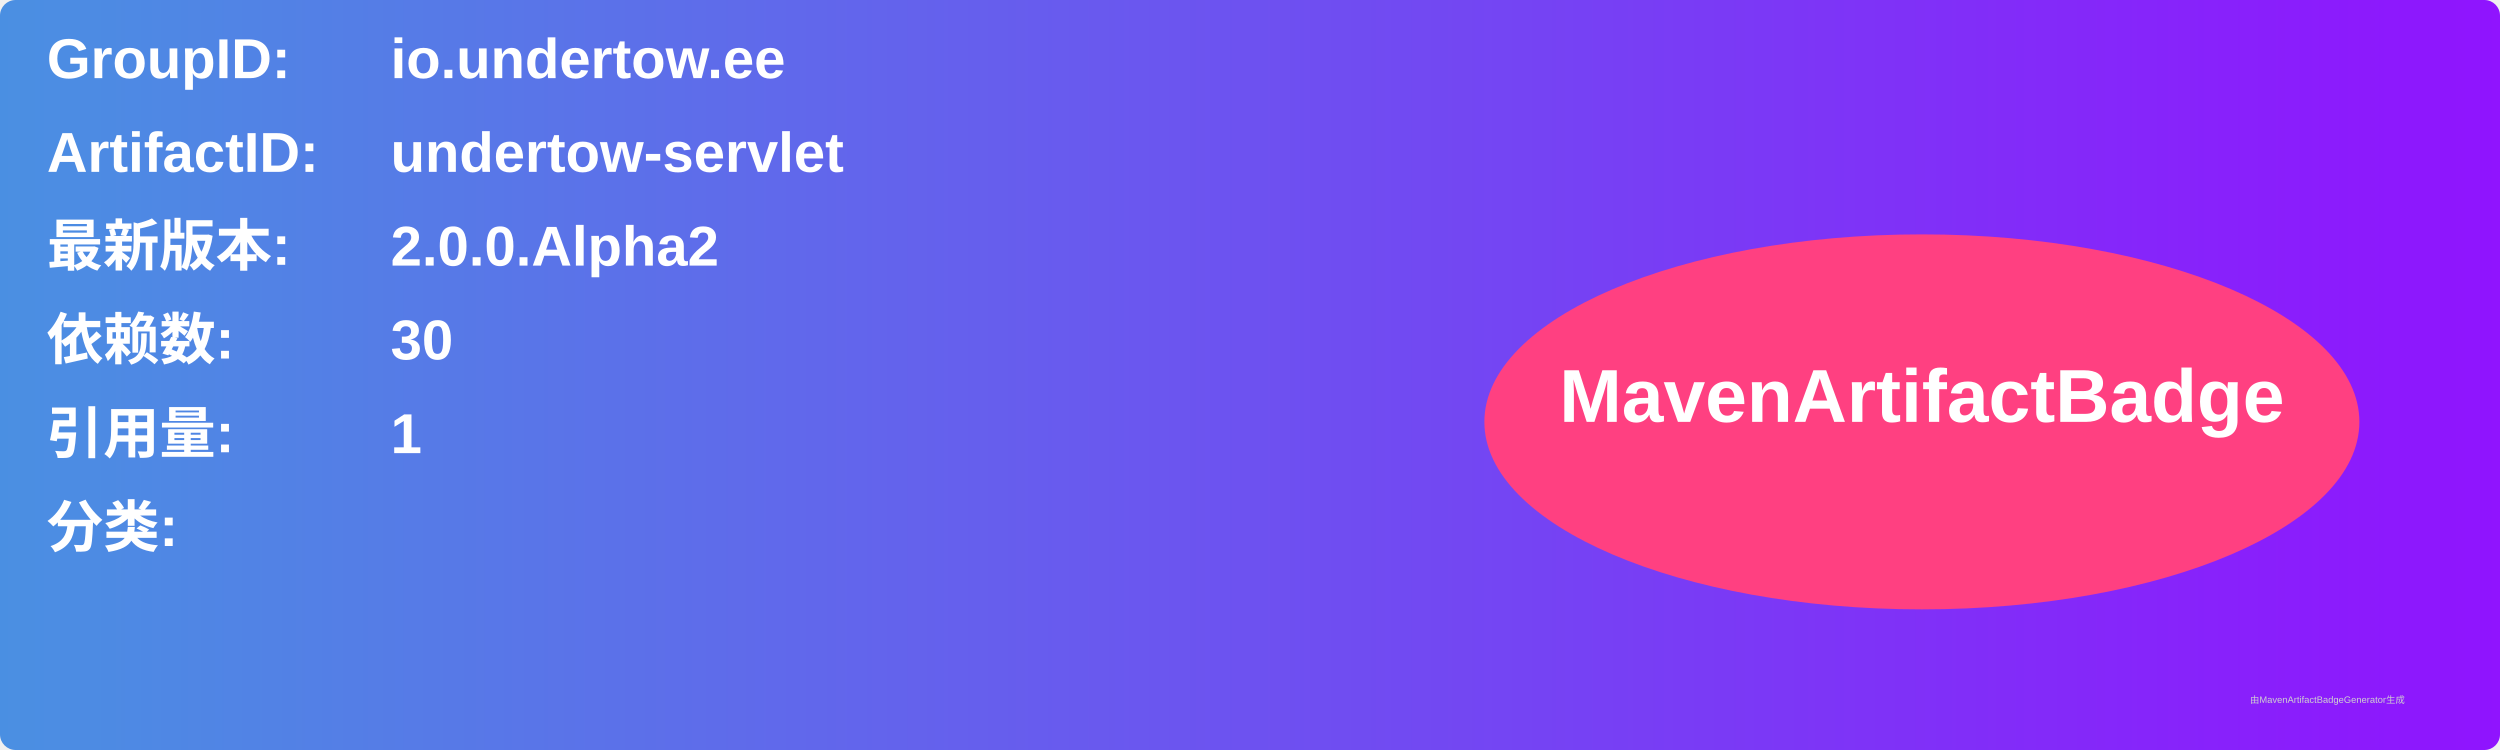
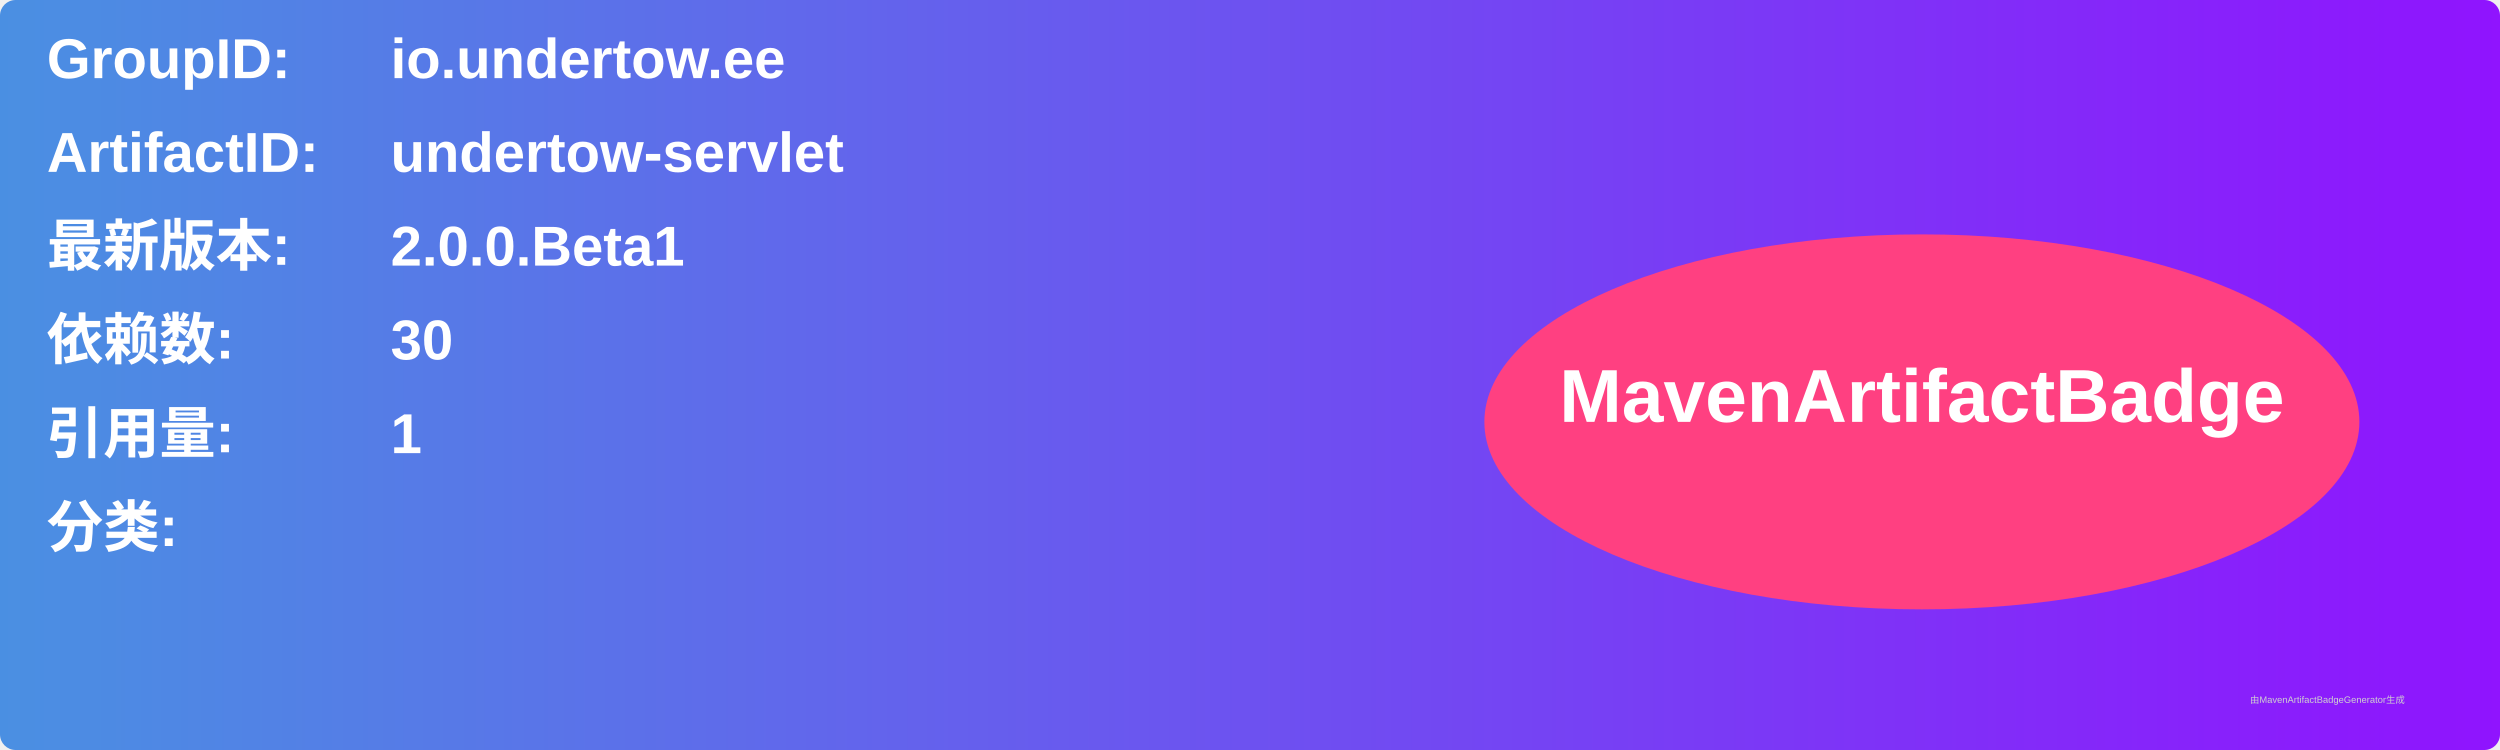
<svg xmlns="http://www.w3.org/2000/svg" width="800" height="240" viewBox="0 0 800 240">
  <linearGradient id="grad" x1="0%" y1="0%" x2="100%" y2="0%">
    <stop offset="0%" stop-color="#4a90e2" />
    <stop offset="100%" stop-color="#9013fe" />
  </linearGradient>
  <rect width="100%" height="100%" rx="5" ry="5" fill="url(#grad)" />
  <g transform="translate(15, 15)">
    <text x="0" y="10" font-family="Arial" font-size="18" fill="white" font-weight="bold" width="260">GroupID:</text>
    <text x="110" y="10" font-family="Arial" font-size="18" fill="white" font-weight="bold" width="460">io.undertow.ee</text>
    <text x="0" y="40" font-family="Arial" font-size="18" fill="white" font-weight="bold" width="260">ArtifactID:</text>
    <text x="110" y="40" font-family="Arial" font-size="18" fill="white" font-weight="bold" width="460">undertow-servlet</text>
    <text x="0" y="70" font-family="Arial" font-size="18" fill="white" font-weight="bold">最新版本:</text>
    <text x="110" y="70" font-family="Arial" font-size="18" fill="white" font-weight="bold">
-       <tspan font-weight="bold">2.0.0.Alpha2</tspan>
+       <tspan font-weight="bold">2.0.0.Beta1</tspan>
    </text>
    <text x="0" y="100" font-family="Arial" font-size="18" fill="white" font-weight="bold">依赖数: </text>
    <text x="110" y="100" font-family="Arial" font-size="18" fill="white">
      <tspan font-weight="bold">30</tspan>
    </text>
    <text x="0" y="130" font-family="Arial" font-size="18" fill="white" font-weight="bold">引用量: </text>
    <text x="110" y="130" font-family="Arial" font-size="18" fill="white">
      <tspan font-weight="bold">1</tspan>
    </text>
    <text x="0" y="160" font-family="Arial" font-size="18" fill="white" font-weight="bold">分类:</text>
    <text x="10" y="190" font-family="Arial" font-size="10" fill="white">
      <tspan font-weight="bold" />
    </text>
    <ellipse cx="600" cy="120" rx="140" ry="60" fill="#ff4081" />
    <text x="600" y="120" text-anchor="middle" font-family="Arial" font-size="24" fill="white" font-weight="bold">MavenArtifactBadge</text>
  </g>
  <text x="720" y="225" font-family="Arial" font-size="3" fill="#d0d0d0">由MavenArtifactBadgeGenerator生成</text>
</svg>
